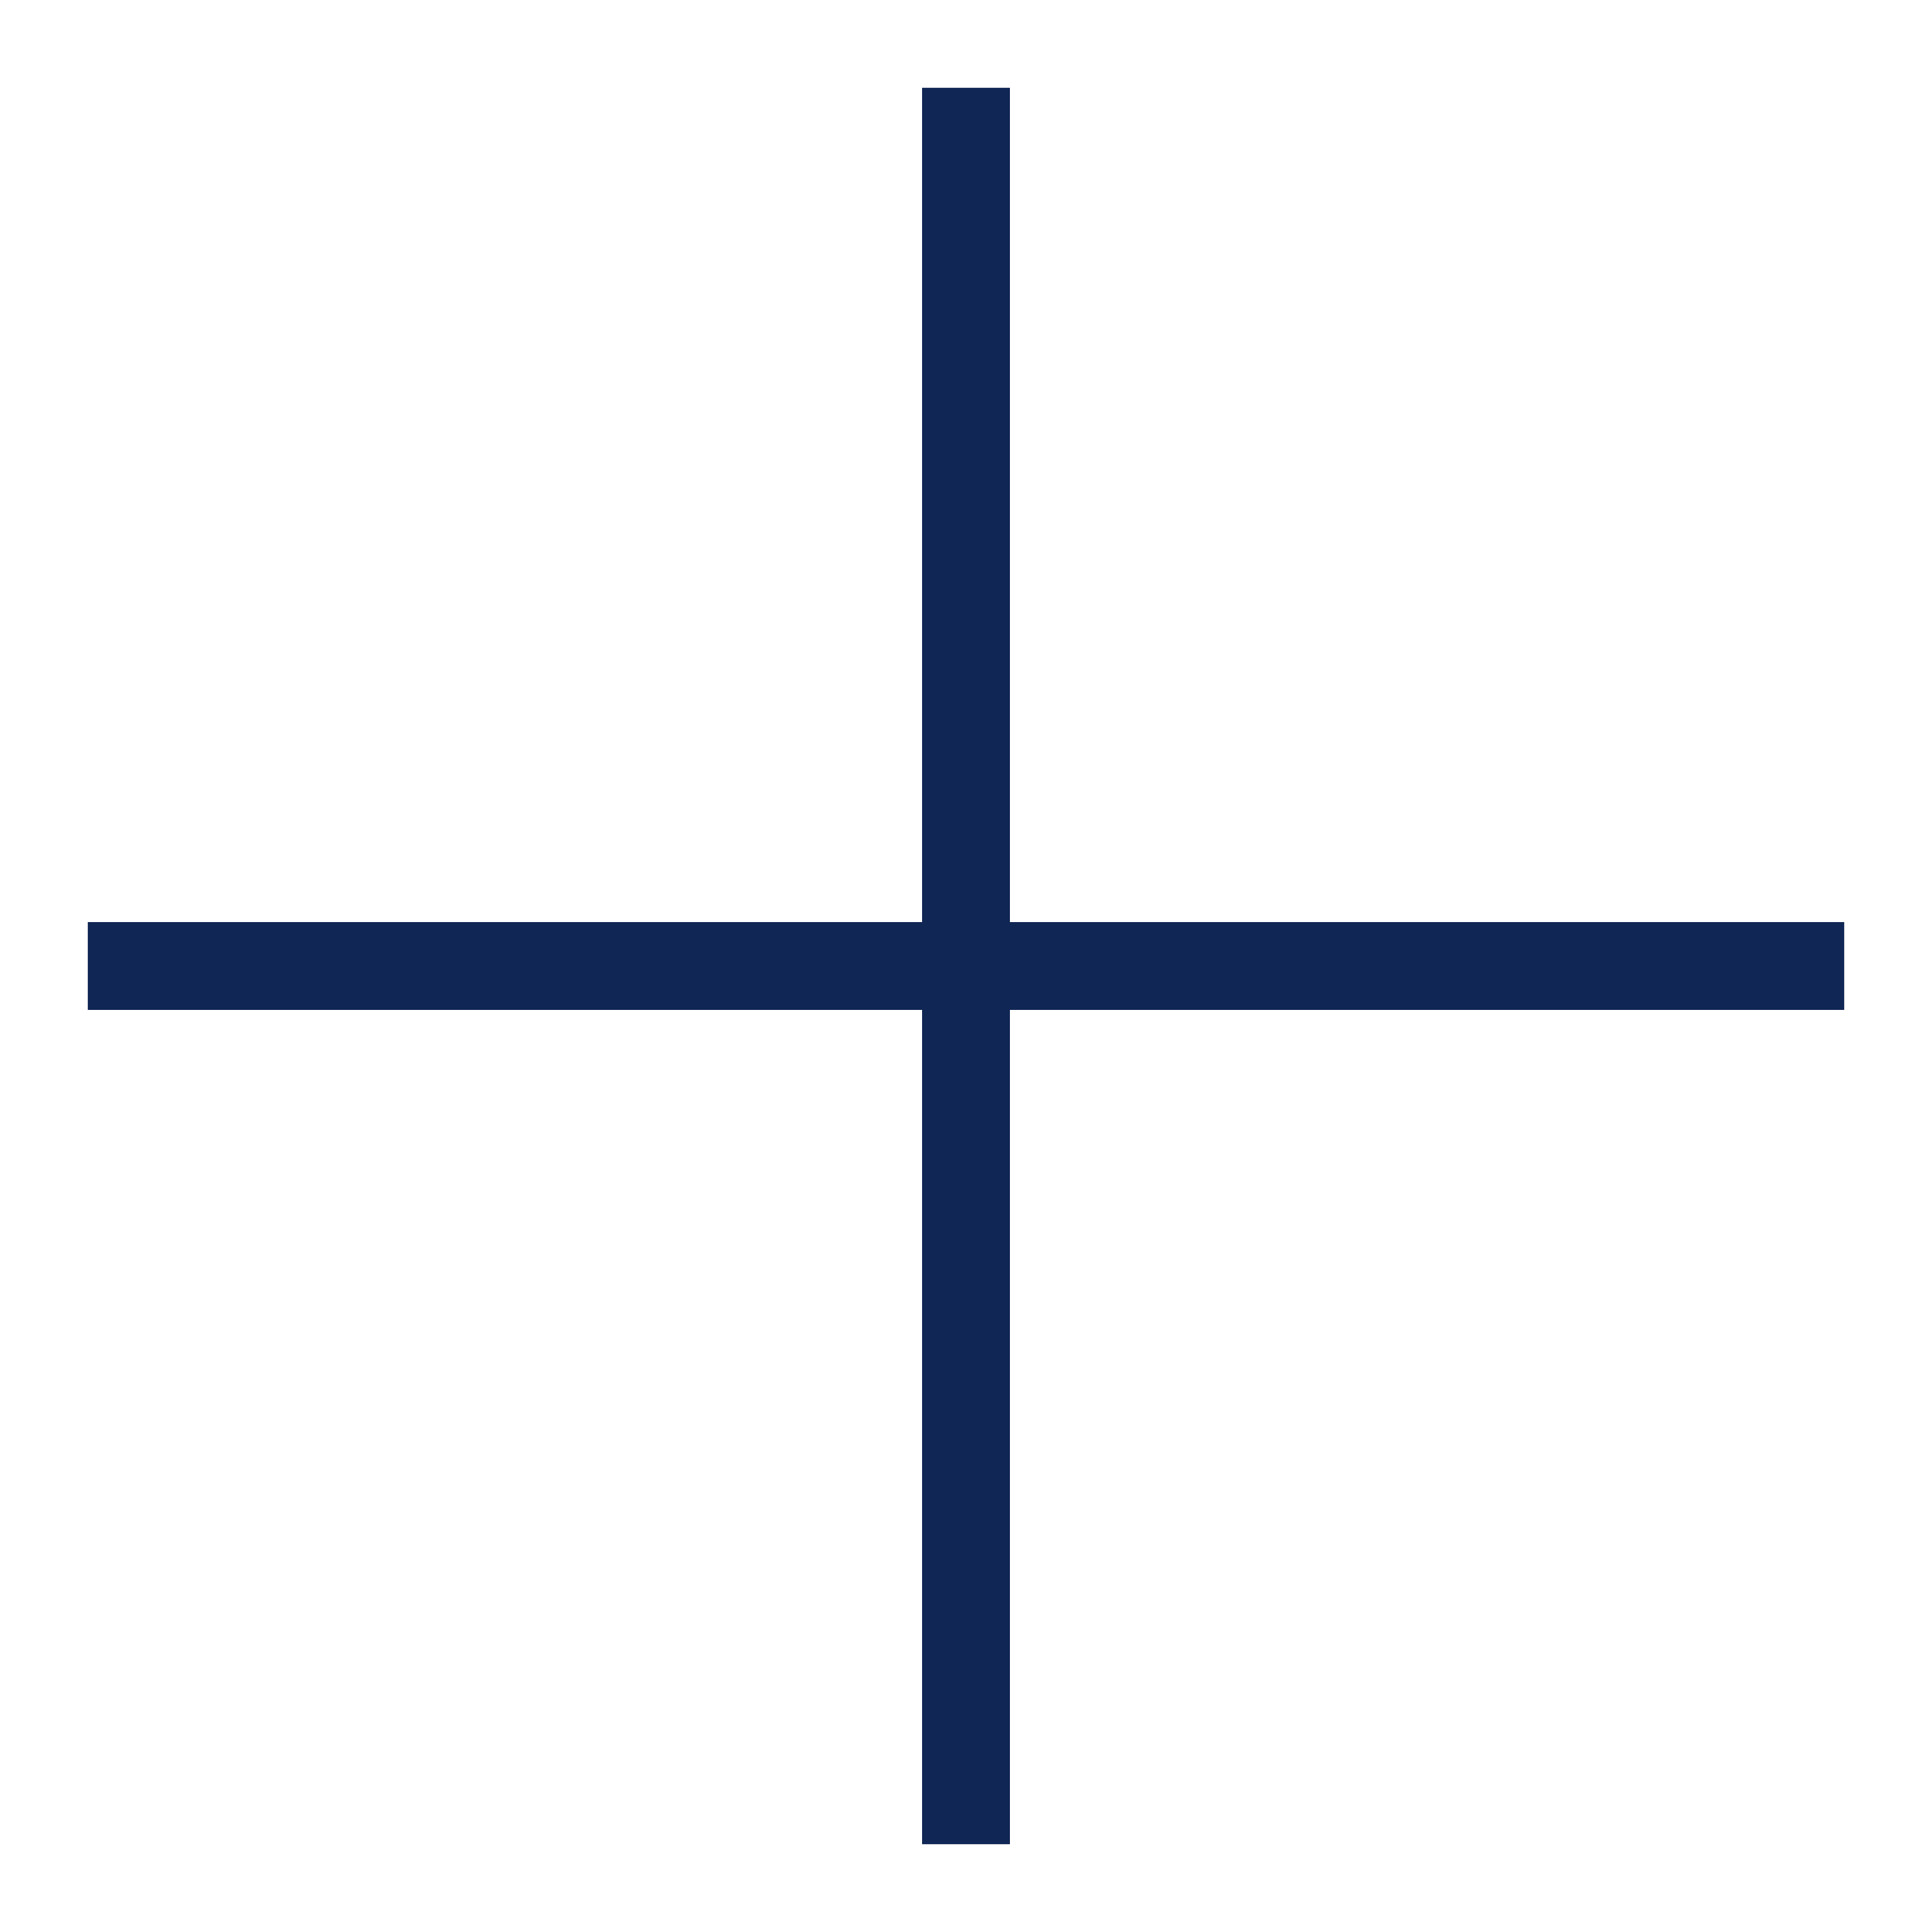
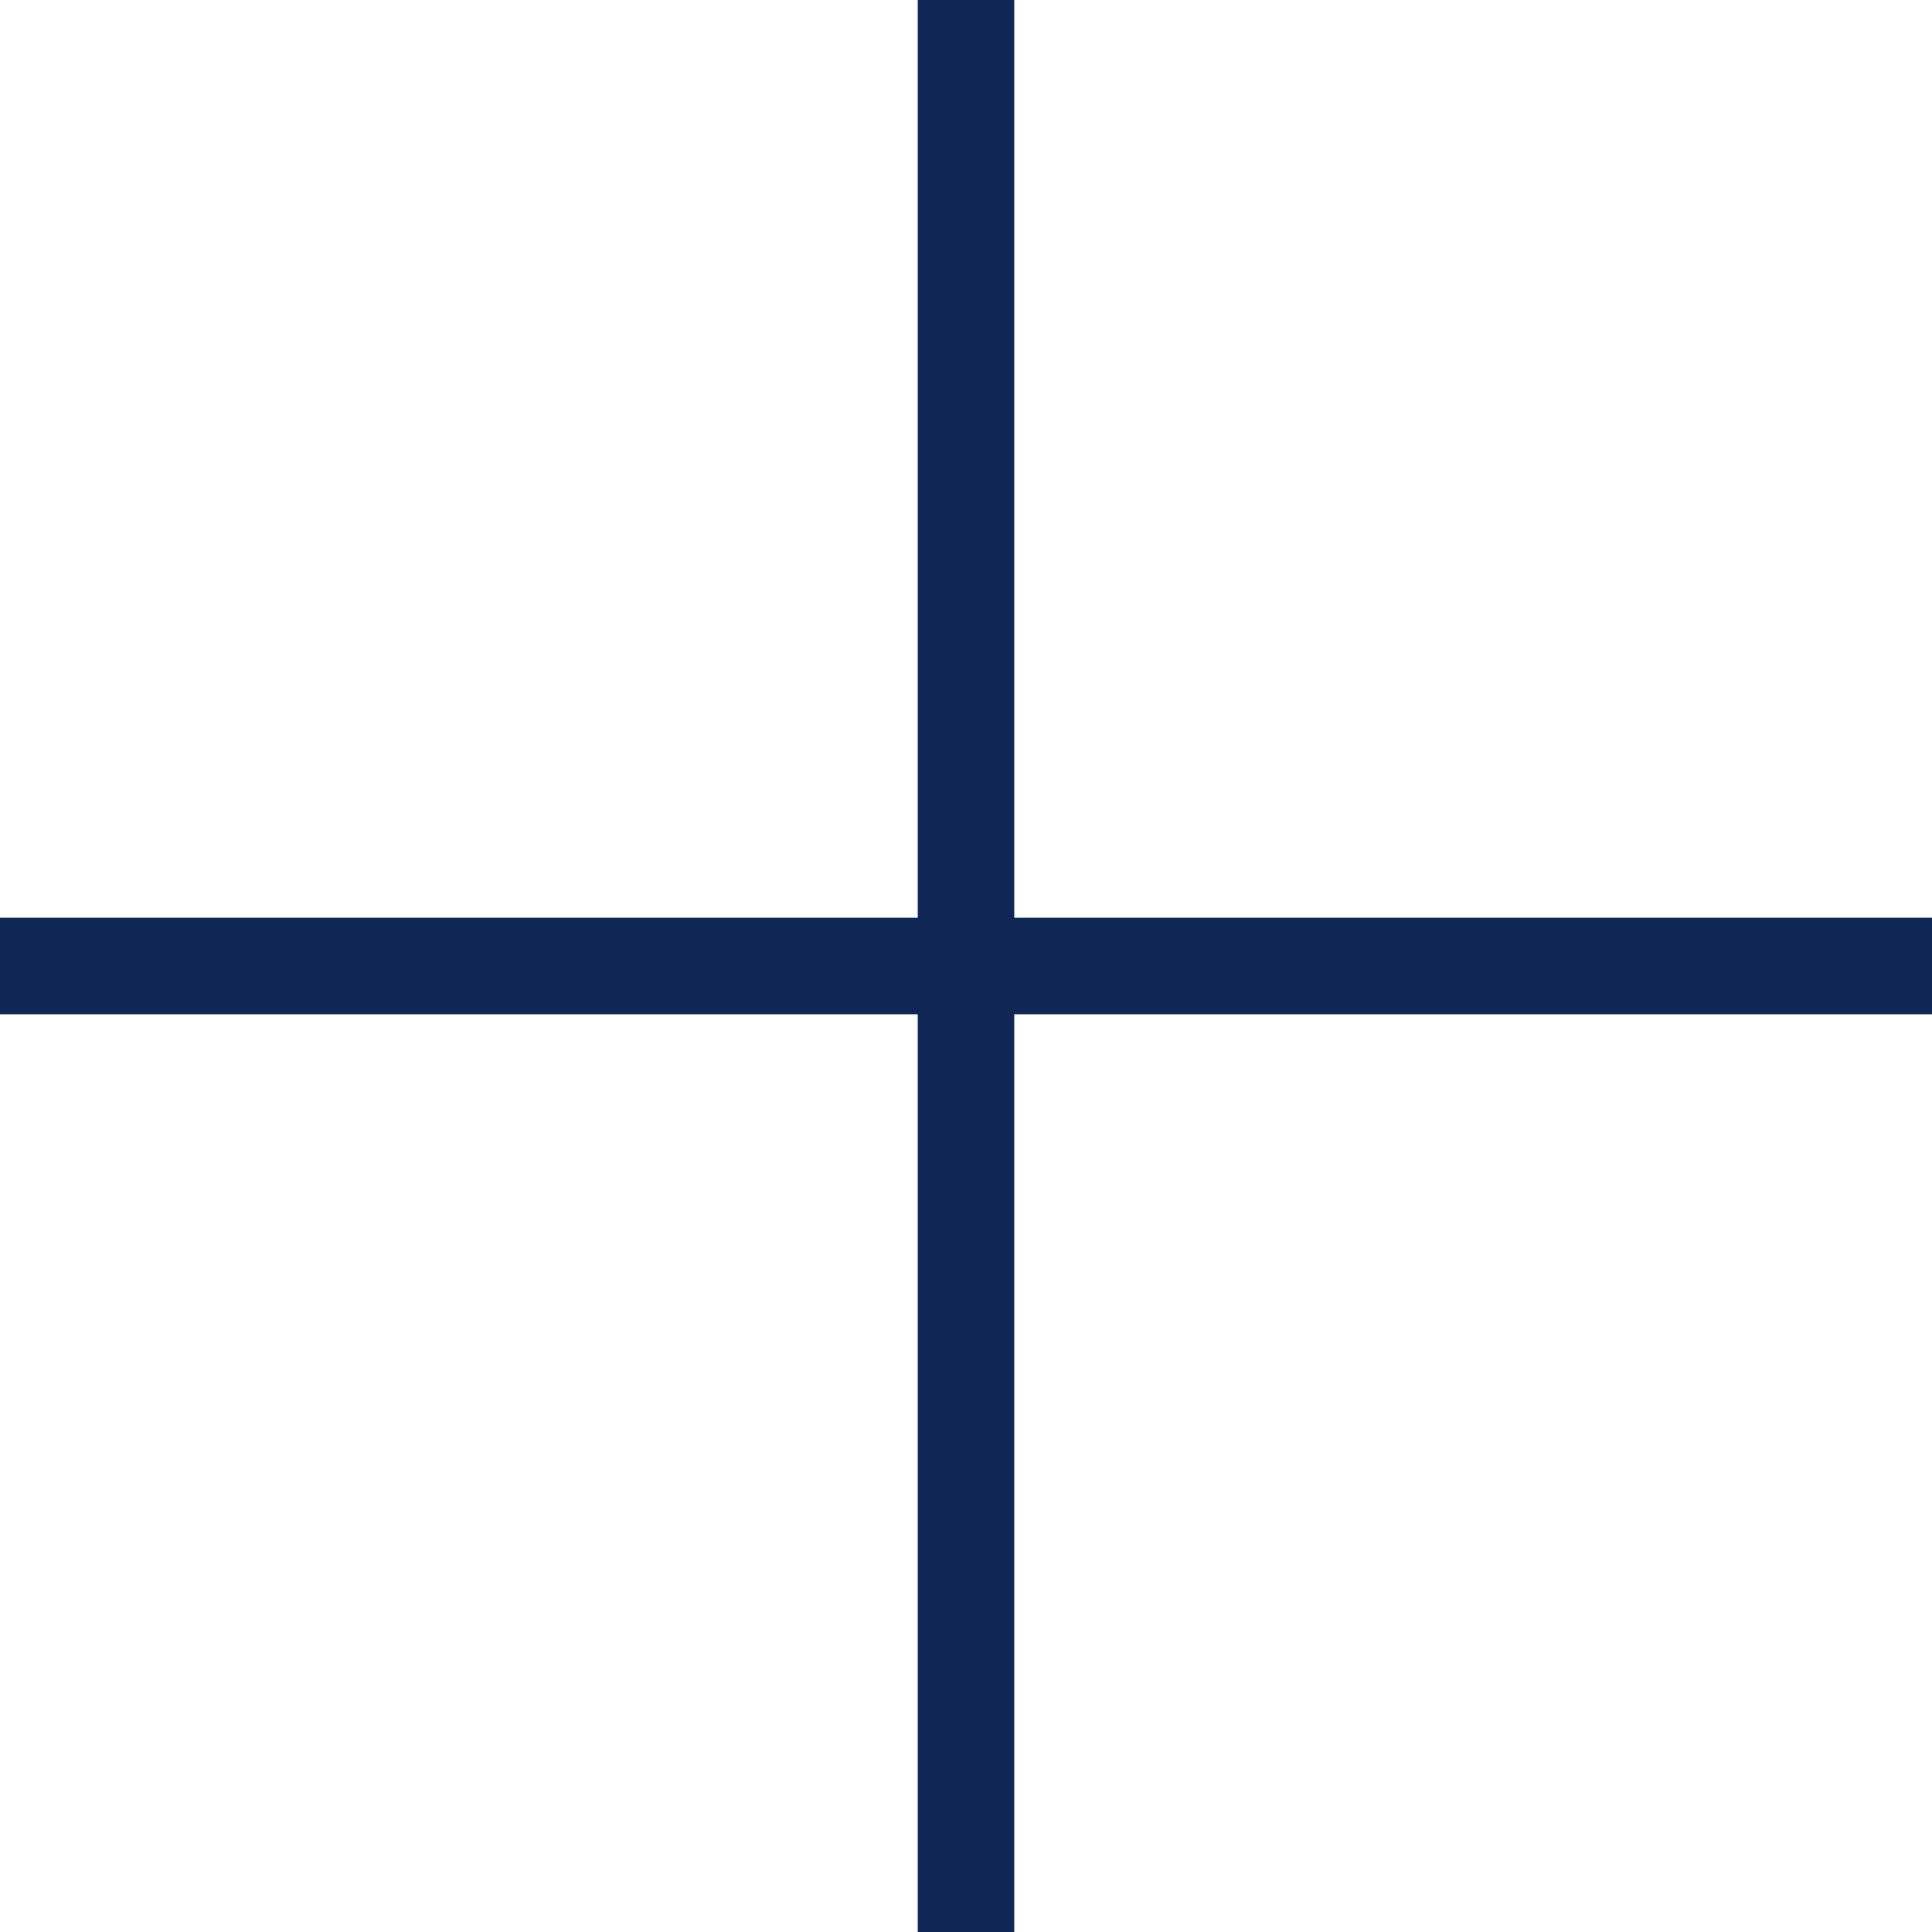
- <svg xmlns="http://www.w3.org/2000/svg" viewBox="0 0 22 22" fill="none">
-   <path d="M11 1v10m0 10v-10m0 0h10m-10 0h-10" stroke="#102654" />
+ <svg xmlns="http://www.w3.org/2000/svg" viewBox="0 0 20 20" fill="none">
+   <path d="M10 0v10m0 10v-10m0 0h10m-10 0h-10" stroke="#102654" />
</svg>
